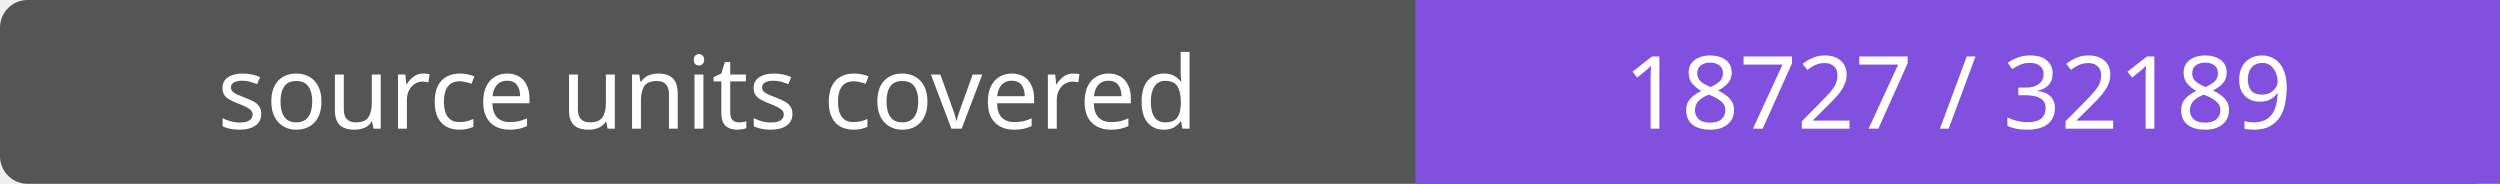
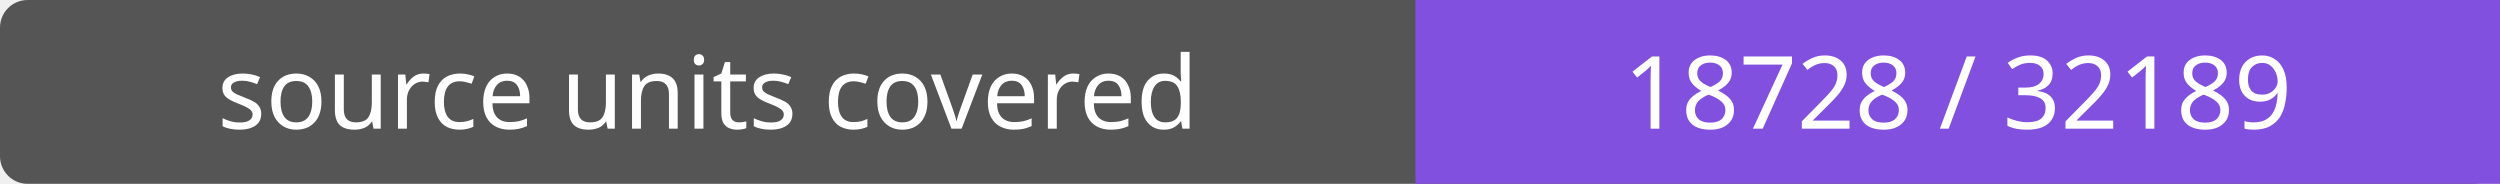
- <svg xmlns="http://www.w3.org/2000/svg" width="272" height="20" role="img" aria-label="source units covered: 18727 / 32189">
+ <svg xmlns="http://www.w3.org/2000/svg" width="272" height="20" role="img" aria-label="source units covered: 18728 / 32189">
  <rect width="272" height="20" rx="3" fill="#555" />
  <path fill="#8250df" d="M154 0h118v20H154z" />
  <g fill="#fff" text-anchor="middle" font-family="Verdana,sans-serif" font-size="11">
    <text x="77.0" y="14">source units covered</text>
-     <text x="213.0" y="14">18727 / 32189</text>
+     <text x="213.0" y="14">18728 / 32189</text>
  </g>
</svg>
